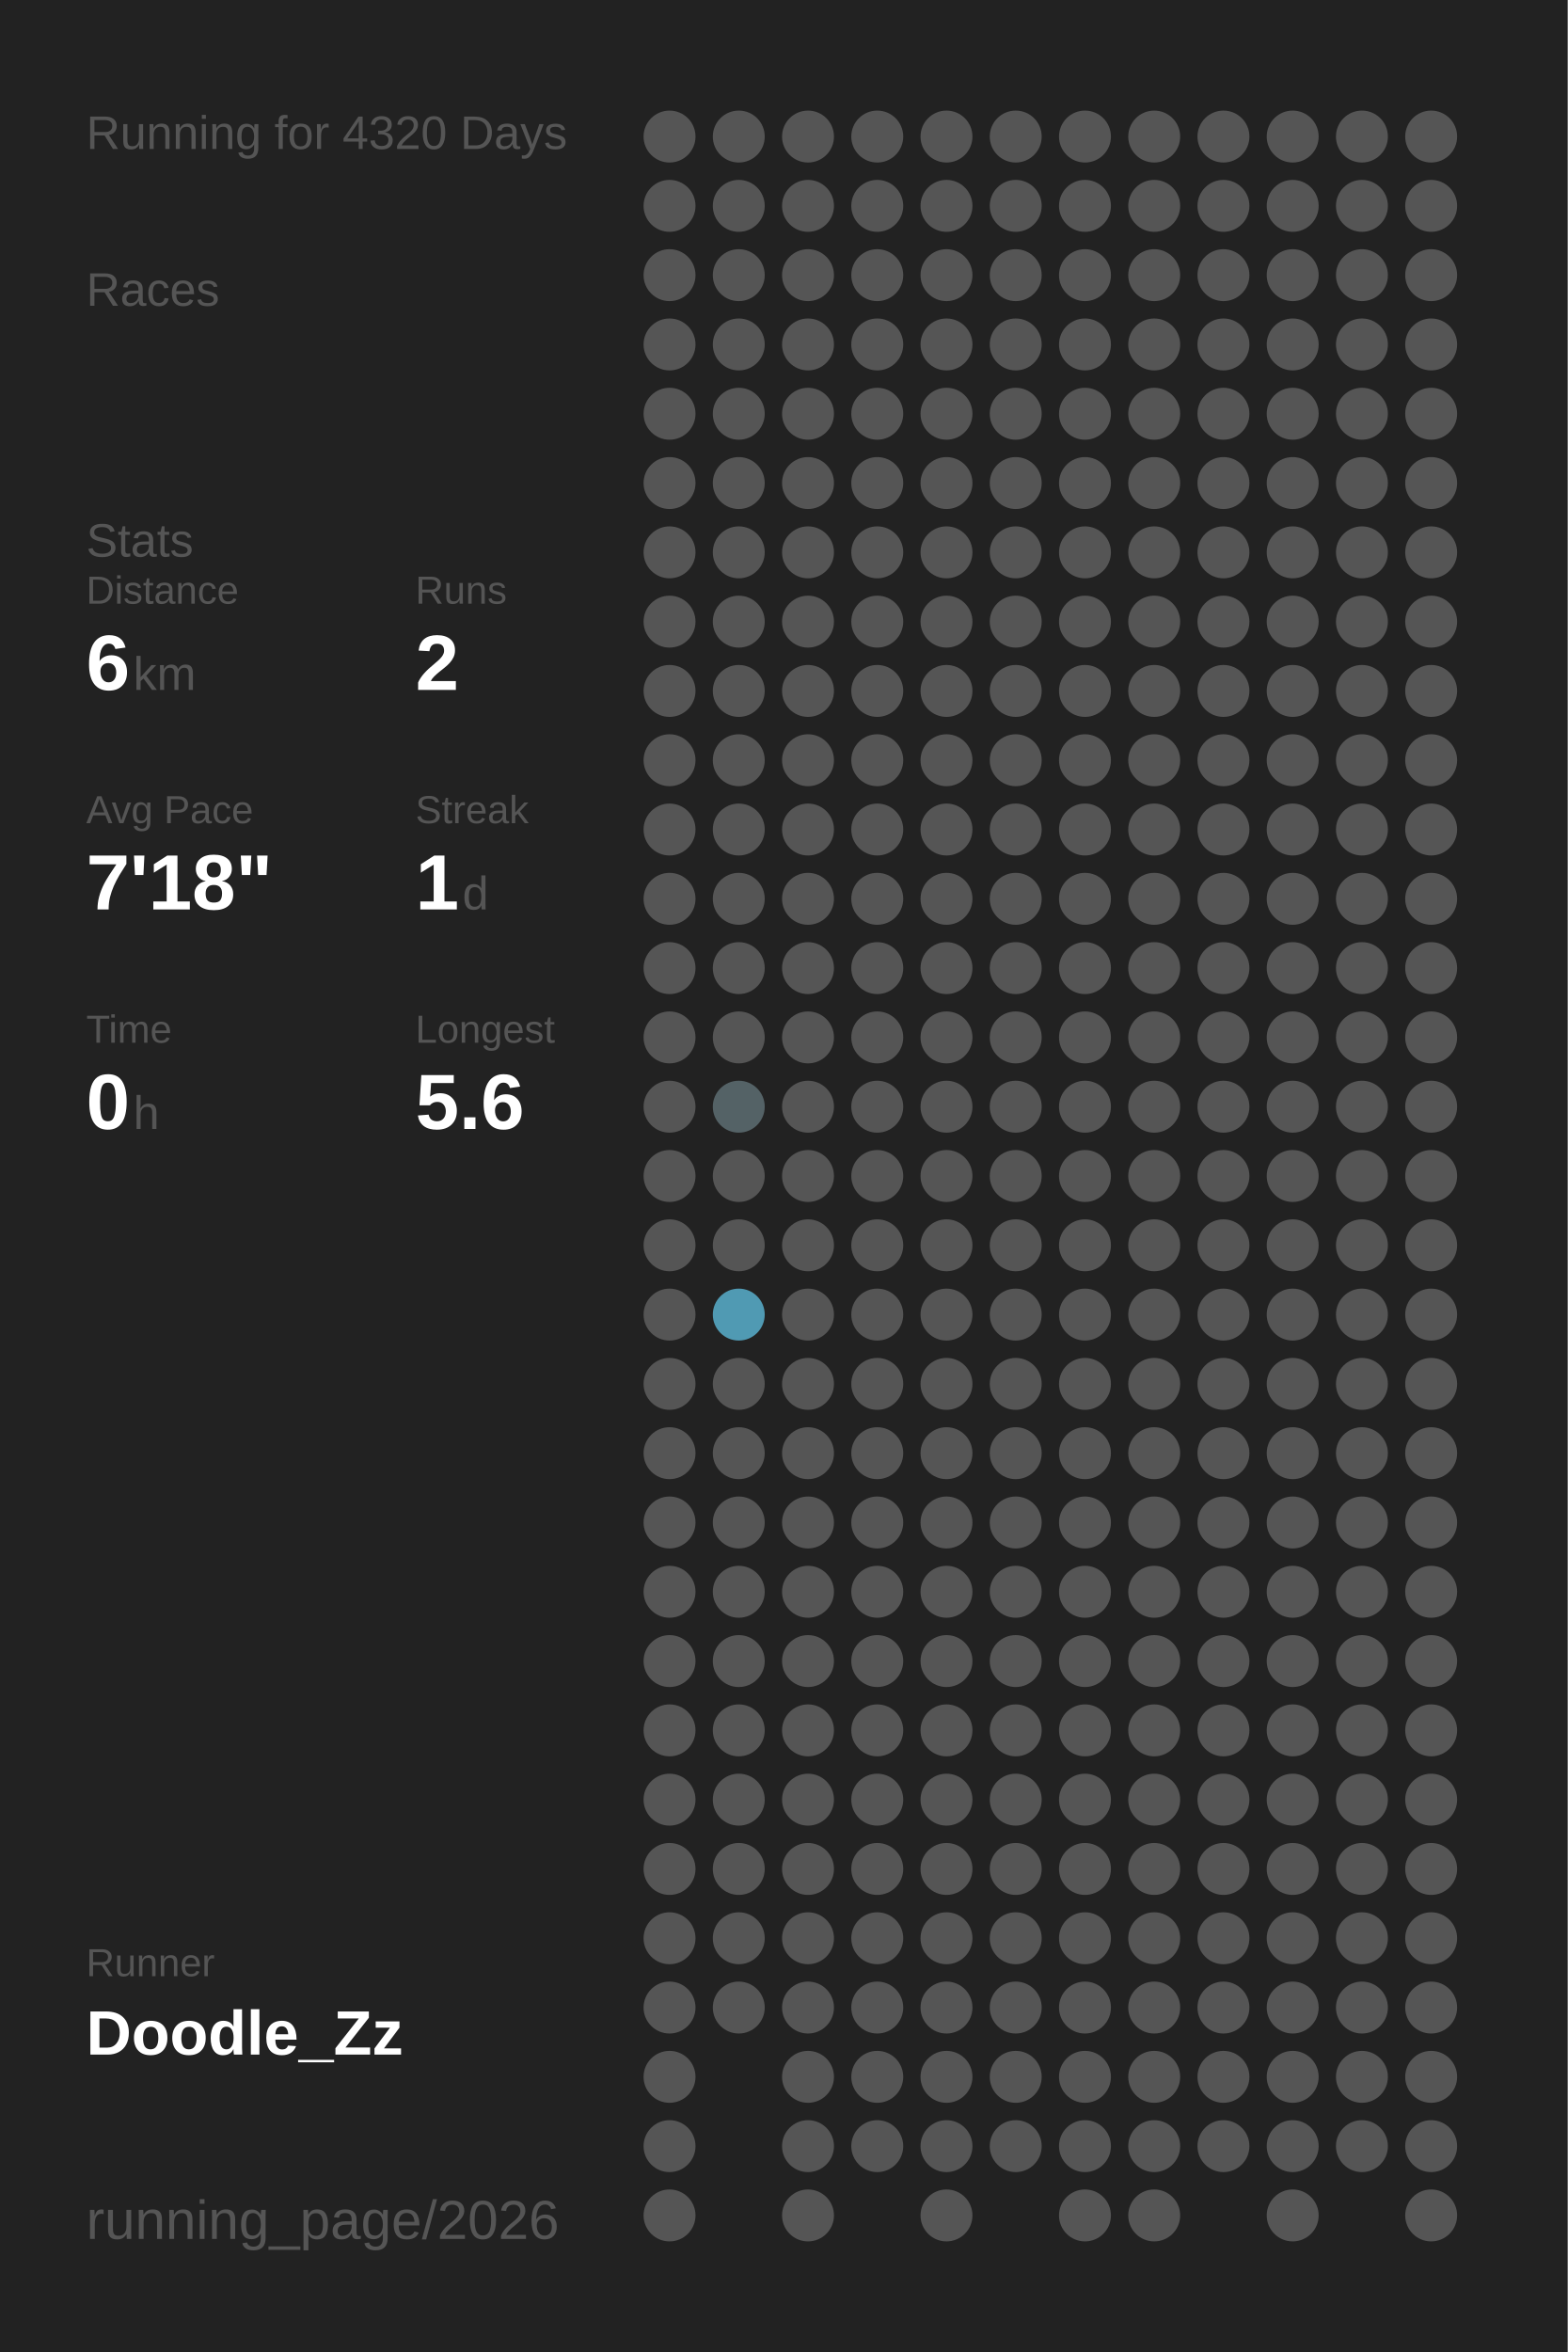
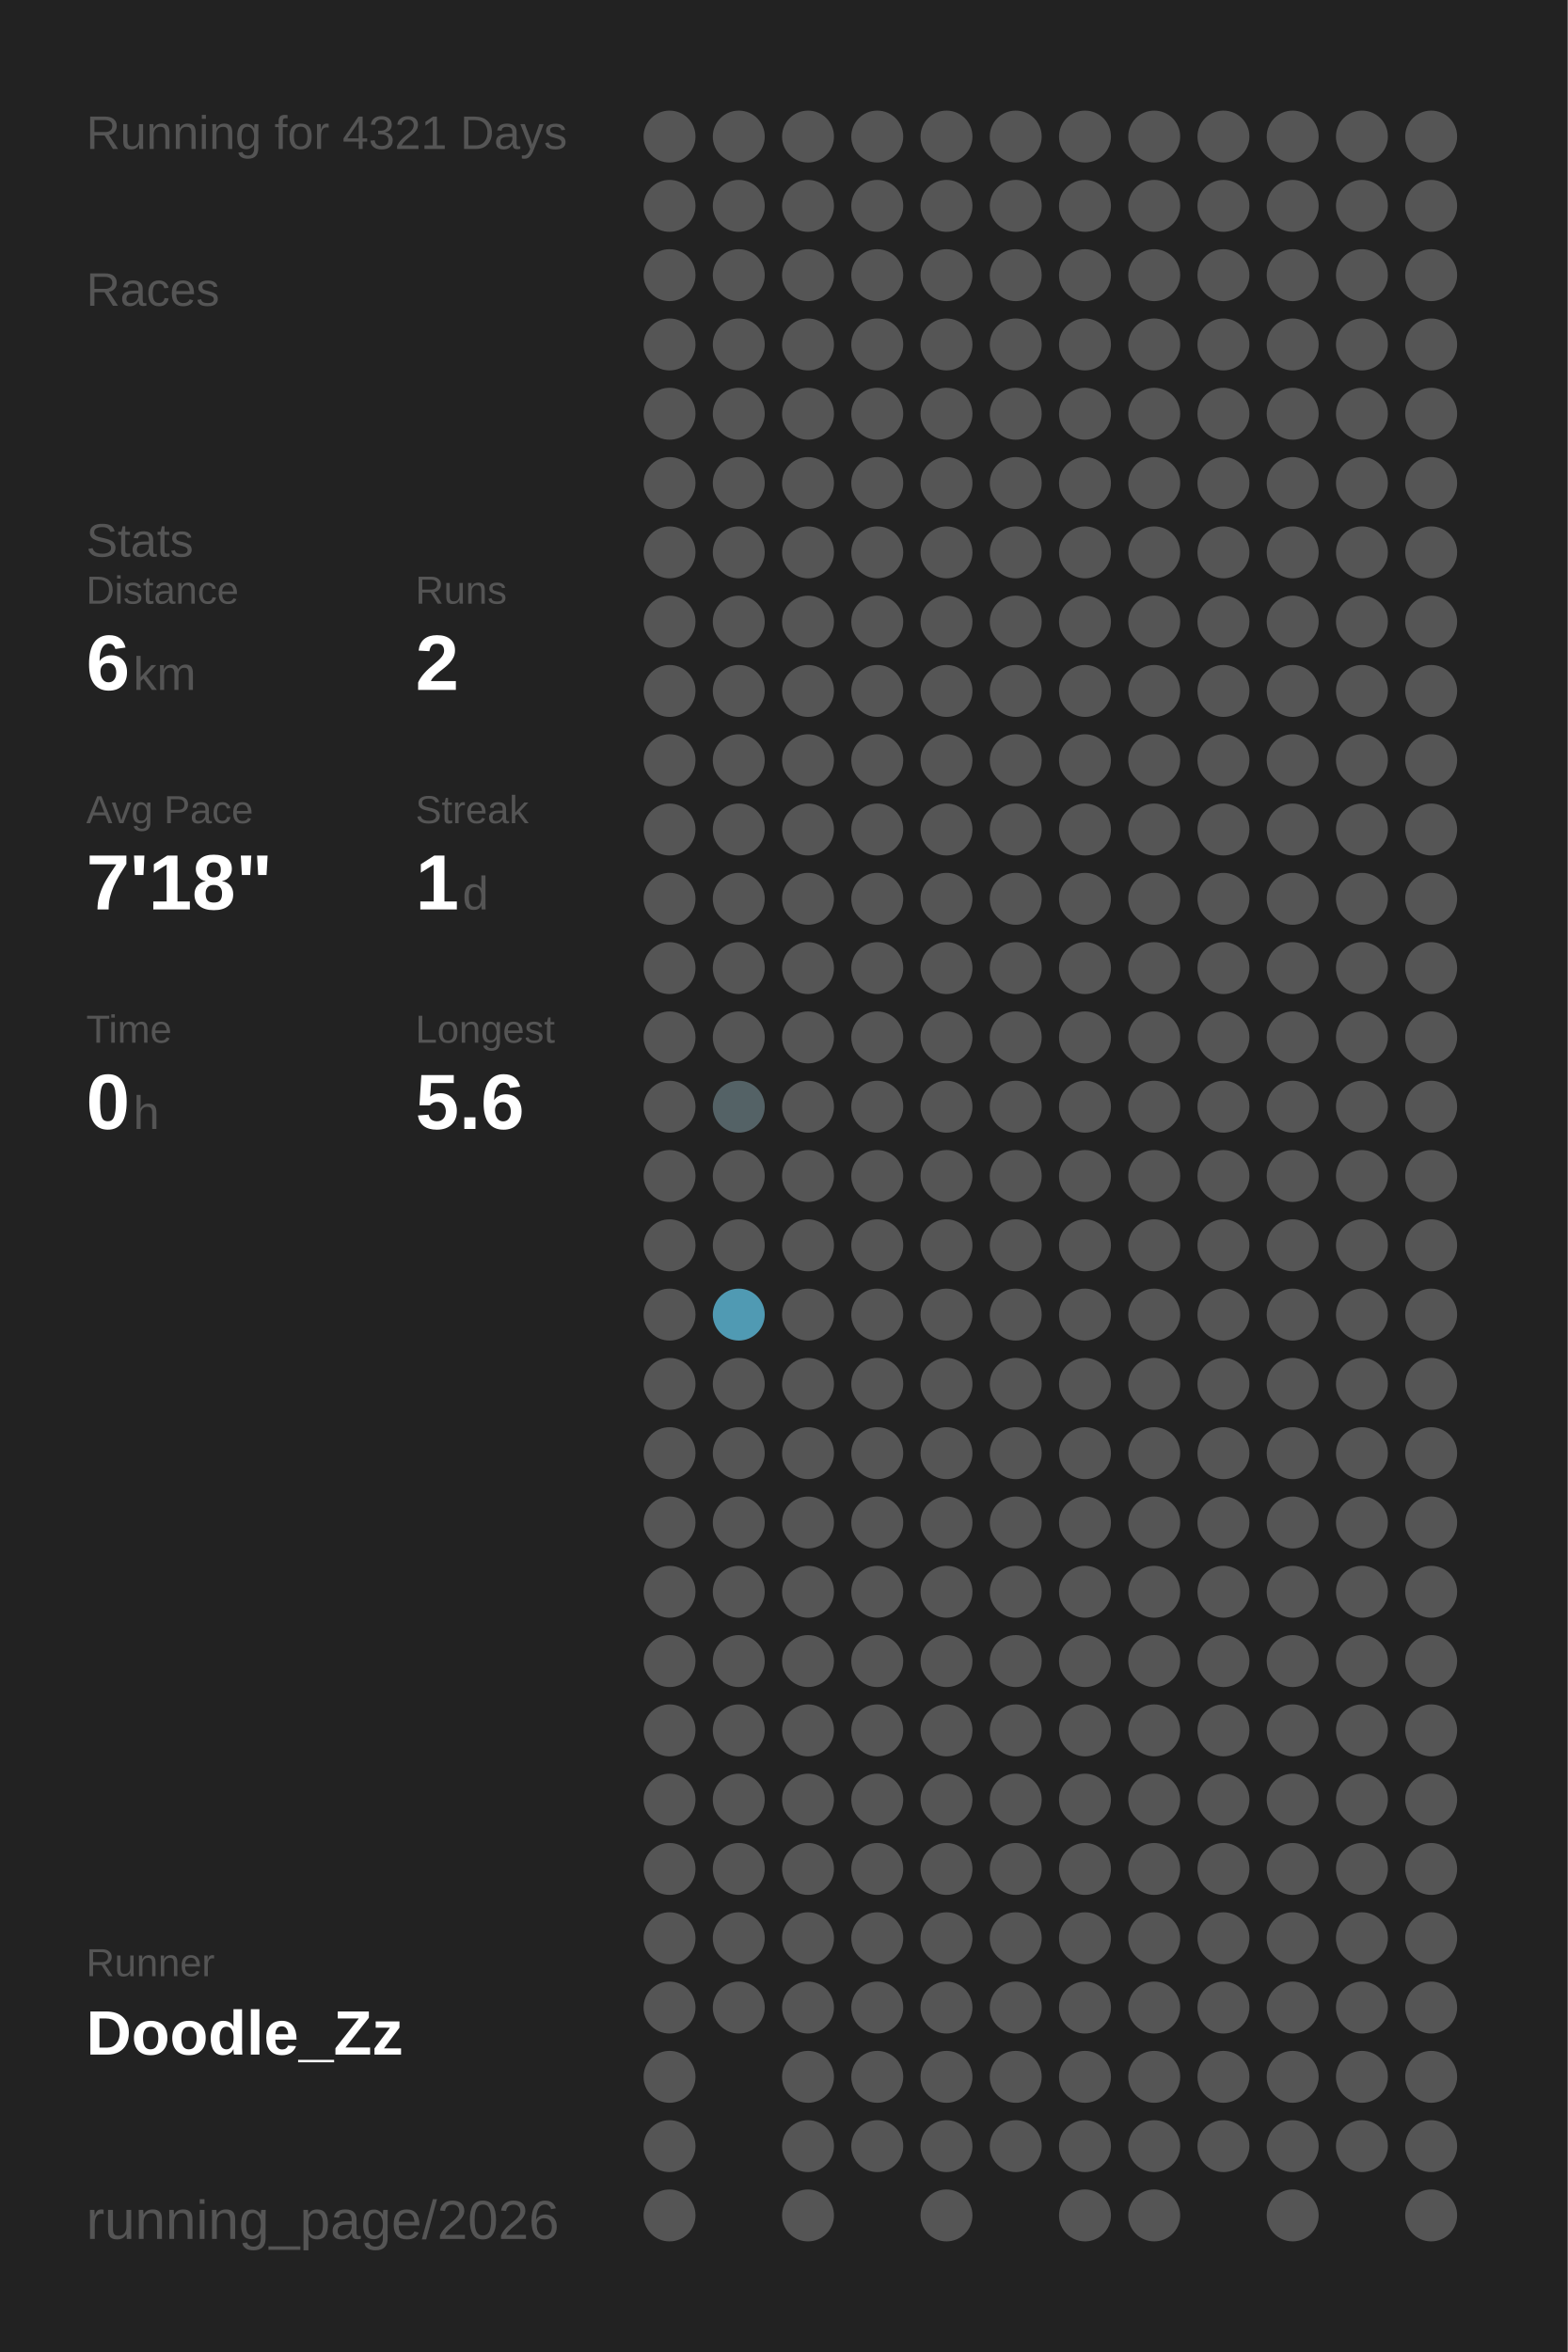
<svg xmlns="http://www.w3.org/2000/svg" baseProfile="full" height="300mm" version="1.1" viewBox="0,0,200,300" width="200mm">
  <defs />
  <rect fill="#222222" height="300" width="200" x="0" y="0" />
-   <text fill="#555555" style="font-size:6px; font-family:Arial;" x="11" y="19">Running for 4320 Days</text>
+   <text fill="#555555" style="font-size:6px; font-family:Arial;" x="11" y="19">Running for 4321 Days</text>
  <text fill="#555555" style="font-size:6px; font-family:Arial;" x="11" y="39">Races</text>
  <text fill="#555555" style="font-size:6px; font-family:Arial;" x="11" y="71">Stats</text>
  <text fill="#555555" style="font-size:5px; font-family:Arial;" x="11" y="77">Distance</text>
  <text fill="#FFFFFF" style="font-size:10px; font-family:Arial; font-weight:bold;" x="11" y="88">6</text>
  <text fill="#555555" style="font-size:6px; font-family:Arial;" x="17" y="88">km</text>
  <text fill="#555555" style="font-size:5px; font-family:Arial;" x="53" y="77">Runs</text>
  <text fill="#FFFFFF" style="font-size:10px; font-family:Arial; font-weight:bold;" x="53" y="88">2</text>
  <text fill="#555555" style="font-size:5px; font-family:Arial;" x="11" y="105">Avg Pace</text>
  <text fill="#FFFFFF" style="font-size:10px; font-family:Arial; font-weight:bold;" x="11" y="116">7'18"</text>
  <text fill="#555555" style="font-size:5px; font-family:Arial;" x="53" y="105">Streak</text>
  <text fill="#FFFFFF" style="font-size:10px; font-family:Arial; font-weight:bold;" x="53" y="116">1</text>
  <text fill="#555555" style="font-size:6px; font-family:Arial;" x="59" y="116">d</text>
  <text fill="#555555" style="font-size:5px; font-family:Arial;" x="11" y="133">Time</text>
  <text fill="#FFFFFF" style="font-size:10px; font-family:Arial; font-weight:bold;" x="11" y="144">0</text>
  <text fill="#555555" style="font-size:6px; font-family:Arial;" x="17" y="144">h</text>
  <text fill="#555555" style="font-size:5px; font-family:Arial;" x="53" y="133">Longest</text>
  <text fill="#FFFFFF" style="font-size:10px; font-family:Arial; font-weight:bold;" x="53" y="144">5.6</text>
  <text fill="#555555" style="font-size:5px; font-family:Arial;" x="11" y="252.065">Runner</text>
  <text fill="#FFFFFF" style="font-size:8px; font-family:Arial; font-weight:bold;" x="11" y="262.065">Doodle_Zz</text>
  <text fill="#555555" style="font-size:7px; font-family:Arial;" x="11" y="285.581">running_page/2026</text>
  <circle cx="85.417" cy="17.419" fill="#555555" r="3.312" />
  <circle cx="85.417" cy="26.258" fill="#555555" r="3.312" />
  <circle cx="85.417" cy="35.097" fill="#555555" r="3.312" />
  <circle cx="85.417" cy="43.935" fill="#555555" r="3.312" />
  <circle cx="85.417" cy="52.774" fill="#555555" r="3.312" />
  <circle cx="85.417" cy="61.613" fill="#555555" r="3.312" />
  <circle cx="85.417" cy="70.452" fill="#555555" r="3.312" />
  <circle cx="85.417" cy="79.29" fill="#555555" r="3.312" />
  <circle cx="85.417" cy="88.129" fill="#555555" r="3.312" />
  <circle cx="85.417" cy="96.968" fill="#555555" r="3.312" />
  <circle cx="85.417" cy="105.806" fill="#555555" r="3.312" />
  <circle cx="85.417" cy="114.645" fill="#555555" r="3.312" />
  <circle cx="85.417" cy="123.484" fill="#555555" r="3.312" />
  <circle cx="85.417" cy="132.323" fill="#555555" r="3.312" />
  <circle cx="85.417" cy="141.161" fill="#555555" r="3.312" />
  <circle cx="85.417" cy="150" fill="#555555" r="3.312" />
  <circle cx="85.417" cy="158.839" fill="#555555" r="3.312" />
  <circle cx="85.417" cy="167.677" fill="#555555" r="3.312" />
  <circle cx="85.417" cy="176.516" fill="#555555" r="3.312" />
  <circle cx="85.417" cy="185.355" fill="#555555" r="3.312" />
  <circle cx="85.417" cy="194.194" fill="#555555" r="3.312" />
  <circle cx="85.417" cy="203.032" fill="#555555" r="3.312" />
  <circle cx="85.417" cy="211.871" fill="#555555" r="3.312" />
  <circle cx="85.417" cy="220.71" fill="#555555" r="3.312" />
  <circle cx="85.417" cy="229.548" fill="#555555" r="3.312" />
  <circle cx="85.417" cy="238.387" fill="#555555" r="3.312" />
  <circle cx="85.417" cy="247.226" fill="#555555" r="3.312" />
  <circle cx="85.417" cy="256.065" fill="#555555" r="3.312" />
  <circle cx="85.417" cy="264.903" fill="#555555" r="3.312" />
  <circle cx="85.417" cy="273.742" fill="#555555" r="3.312" />
  <circle cx="85.417" cy="282.581" fill="#555555" r="3.312" />
  <circle cx="94.25" cy="17.419" fill="#555555" r="3.312" />
  <circle cx="94.25" cy="26.258" fill="#555555" r="3.312" />
  <circle cx="94.25" cy="35.097" fill="#555555" r="3.312" />
  <circle cx="94.25" cy="43.935" fill="#555555" r="3.312" />
  <circle cx="94.25" cy="52.774" fill="#555555" r="3.312" />
  <circle cx="94.25" cy="61.613" fill="#555555" r="3.312" />
  <circle cx="94.25" cy="70.452" fill="#555555" r="3.312" />
  <circle cx="94.25" cy="79.29" fill="#555555" r="3.312" />
  <circle cx="94.25" cy="88.129" fill="#555555" r="3.312" />
  <circle cx="94.25" cy="96.968" fill="#555555" r="3.312" />
  <circle cx="94.25" cy="105.806" fill="#555555" r="3.312" />
  <circle cx="94.25" cy="114.645" fill="#555555" r="3.312" />
  <circle cx="94.25" cy="123.484" fill="#555555" r="3.312" />
  <circle cx="94.25" cy="132.323" fill="#555555" r="3.312" />
  <circle cx="94.25" cy="141.161" fill="#546266" r="3.312" />
  <circle cx="94.25" cy="150" fill="#555555" r="3.312" />
  <circle cx="94.25" cy="158.839" fill="#555555" r="3.312" />
  <circle cx="94.25" cy="167.677" fill="#509ab3" r="3.312" />
  <circle cx="94.25" cy="176.516" fill="#555555" r="3.312" />
  <circle cx="94.25" cy="185.355" fill="#555555" r="3.312" />
  <circle cx="94.25" cy="194.194" fill="#555555" r="3.312" />
  <circle cx="94.25" cy="203.032" fill="#555555" r="3.312" />
  <circle cx="94.25" cy="211.871" fill="#555555" r="3.312" />
  <circle cx="94.25" cy="220.71" fill="#555555" r="3.312" />
  <circle cx="94.25" cy="229.548" fill="#555555" r="3.312" />
  <circle cx="94.25" cy="238.387" fill="#555555" r="3.312" />
  <circle cx="94.25" cy="247.226" fill="#555555" r="3.312" />
  <circle cx="94.25" cy="256.065" fill="#555555" r="3.312" />
  <circle cx="103.083" cy="17.419" fill="#555555" r="3.312" />
  <circle cx="103.083" cy="26.258" fill="#555555" r="3.312" />
  <circle cx="103.083" cy="35.097" fill="#555555" r="3.312" />
  <circle cx="103.083" cy="43.935" fill="#555555" r="3.312" />
  <circle cx="103.083" cy="52.774" fill="#555555" r="3.312" />
  <circle cx="103.083" cy="61.613" fill="#555555" r="3.312" />
  <circle cx="103.083" cy="70.452" fill="#555555" r="3.312" />
  <circle cx="103.083" cy="79.29" fill="#555555" r="3.312" />
  <circle cx="103.083" cy="88.129" fill="#555555" r="3.312" />
  <circle cx="103.083" cy="96.968" fill="#555555" r="3.312" />
  <circle cx="103.083" cy="105.806" fill="#555555" r="3.312" />
  <circle cx="103.083" cy="114.645" fill="#555555" r="3.312" />
  <circle cx="103.083" cy="123.484" fill="#555555" r="3.312" />
  <circle cx="103.083" cy="132.323" fill="#555555" r="3.312" />
  <circle cx="103.083" cy="141.161" fill="#555555" r="3.312" />
  <circle cx="103.083" cy="150" fill="#555555" r="3.312" />
  <circle cx="103.083" cy="158.839" fill="#555555" r="3.312" />
  <circle cx="103.083" cy="167.677" fill="#555555" r="3.312" />
  <circle cx="103.083" cy="176.516" fill="#555555" r="3.312" />
  <circle cx="103.083" cy="185.355" fill="#555555" r="3.312" />
  <circle cx="103.083" cy="194.194" fill="#555555" r="3.312" />
  <circle cx="103.083" cy="203.032" fill="#555555" r="3.312" />
  <circle cx="103.083" cy="211.871" fill="#555555" r="3.312" />
  <circle cx="103.083" cy="220.71" fill="#555555" r="3.312" />
  <circle cx="103.083" cy="229.548" fill="#555555" r="3.312" />
  <circle cx="103.083" cy="238.387" fill="#555555" r="3.312" />
  <circle cx="103.083" cy="247.226" fill="#555555" r="3.312" />
  <circle cx="103.083" cy="256.065" fill="#555555" r="3.312" />
  <circle cx="103.083" cy="264.903" fill="#555555" r="3.312" />
  <circle cx="103.083" cy="273.742" fill="#555555" r="3.312" />
  <circle cx="103.083" cy="282.581" fill="#555555" r="3.312" />
  <circle cx="111.917" cy="17.419" fill="#555555" r="3.312" />
  <circle cx="111.917" cy="26.258" fill="#555555" r="3.312" />
  <circle cx="111.917" cy="35.097" fill="#555555" r="3.312" />
  <circle cx="111.917" cy="43.935" fill="#555555" r="3.312" />
  <circle cx="111.917" cy="52.774" fill="#555555" r="3.312" />
  <circle cx="111.917" cy="61.613" fill="#555555" r="3.312" />
  <circle cx="111.917" cy="70.452" fill="#555555" r="3.312" />
  <circle cx="111.917" cy="79.29" fill="#555555" r="3.312" />
  <circle cx="111.917" cy="88.129" fill="#555555" r="3.312" />
  <circle cx="111.917" cy="96.968" fill="#555555" r="3.312" />
  <circle cx="111.917" cy="105.806" fill="#555555" r="3.312" />
  <circle cx="111.917" cy="114.645" fill="#555555" r="3.312" />
  <circle cx="111.917" cy="123.484" fill="#555555" r="3.312" />
  <circle cx="111.917" cy="132.323" fill="#555555" r="3.312" />
  <circle cx="111.917" cy="141.161" fill="#555555" r="3.312" />
  <circle cx="111.917" cy="150" fill="#555555" r="3.312" />
  <circle cx="111.917" cy="158.839" fill="#555555" r="3.312" />
  <circle cx="111.917" cy="167.677" fill="#555555" r="3.312" />
  <circle cx="111.917" cy="176.516" fill="#555555" r="3.312" />
  <circle cx="111.917" cy="185.355" fill="#555555" r="3.312" />
  <circle cx="111.917" cy="194.194" fill="#555555" r="3.312" />
  <circle cx="111.917" cy="203.032" fill="#555555" r="3.312" />
  <circle cx="111.917" cy="211.871" fill="#555555" r="3.312" />
  <circle cx="111.917" cy="220.71" fill="#555555" r="3.312" />
  <circle cx="111.917" cy="229.548" fill="#555555" r="3.312" />
  <circle cx="111.917" cy="238.387" fill="#555555" r="3.312" />
  <circle cx="111.917" cy="247.226" fill="#555555" r="3.312" />
  <circle cx="111.917" cy="256.065" fill="#555555" r="3.312" />
  <circle cx="111.917" cy="264.903" fill="#555555" r="3.312" />
  <circle cx="111.917" cy="273.742" fill="#555555" r="3.312" />
  <circle cx="120.75" cy="17.419" fill="#555555" r="3.312" />
  <circle cx="120.75" cy="26.258" fill="#555555" r="3.312" />
  <circle cx="120.75" cy="35.097" fill="#555555" r="3.312" />
  <circle cx="120.75" cy="43.935" fill="#555555" r="3.312" />
  <circle cx="120.75" cy="52.774" fill="#555555" r="3.312" />
  <circle cx="120.75" cy="61.613" fill="#555555" r="3.312" />
  <circle cx="120.75" cy="70.452" fill="#555555" r="3.312" />
  <circle cx="120.75" cy="79.29" fill="#555555" r="3.312" />
  <circle cx="120.75" cy="88.129" fill="#555555" r="3.312" />
  <circle cx="120.75" cy="96.968" fill="#555555" r="3.312" />
  <circle cx="120.75" cy="105.806" fill="#555555" r="3.312" />
  <circle cx="120.75" cy="114.645" fill="#555555" r="3.312" />
  <circle cx="120.75" cy="123.484" fill="#555555" r="3.312" />
  <circle cx="120.75" cy="132.323" fill="#555555" r="3.312" />
  <circle cx="120.75" cy="141.161" fill="#555555" r="3.312" />
  <circle cx="120.75" cy="150" fill="#555555" r="3.312" />
  <circle cx="120.75" cy="158.839" fill="#555555" r="3.312" />
  <circle cx="120.75" cy="167.677" fill="#555555" r="3.312" />
  <circle cx="120.75" cy="176.516" fill="#555555" r="3.312" />
  <circle cx="120.75" cy="185.355" fill="#555555" r="3.312" />
  <circle cx="120.75" cy="194.194" fill="#555555" r="3.312" />
  <circle cx="120.75" cy="203.032" fill="#555555" r="3.312" />
  <circle cx="120.75" cy="211.871" fill="#555555" r="3.312" />
  <circle cx="120.75" cy="220.71" fill="#555555" r="3.312" />
  <circle cx="120.75" cy="229.548" fill="#555555" r="3.312" />
  <circle cx="120.75" cy="238.387" fill="#555555" r="3.312" />
  <circle cx="120.75" cy="247.226" fill="#555555" r="3.312" />
  <circle cx="120.75" cy="256.065" fill="#555555" r="3.312" />
  <circle cx="120.75" cy="264.903" fill="#555555" r="3.312" />
  <circle cx="120.75" cy="273.742" fill="#555555" r="3.312" />
  <circle cx="120.75" cy="282.581" fill="#555555" r="3.312" />
  <circle cx="129.583" cy="17.419" fill="#555555" r="3.312" />
  <circle cx="129.583" cy="26.258" fill="#555555" r="3.312" />
  <circle cx="129.583" cy="35.097" fill="#555555" r="3.312" />
  <circle cx="129.583" cy="43.935" fill="#555555" r="3.312" />
  <circle cx="129.583" cy="52.774" fill="#555555" r="3.312" />
  <circle cx="129.583" cy="61.613" fill="#555555" r="3.312" />
  <circle cx="129.583" cy="70.452" fill="#555555" r="3.312" />
  <circle cx="129.583" cy="79.29" fill="#555555" r="3.312" />
  <circle cx="129.583" cy="88.129" fill="#555555" r="3.312" />
  <circle cx="129.583" cy="96.968" fill="#555555" r="3.312" />
  <circle cx="129.583" cy="105.806" fill="#555555" r="3.312" />
  <circle cx="129.583" cy="114.645" fill="#555555" r="3.312" />
  <circle cx="129.583" cy="123.484" fill="#555555" r="3.312" />
  <circle cx="129.583" cy="132.323" fill="#555555" r="3.312" />
  <circle cx="129.583" cy="141.161" fill="#555555" r="3.312" />
  <circle cx="129.583" cy="150" fill="#555555" r="3.312" />
  <circle cx="129.583" cy="158.839" fill="#555555" r="3.312" />
  <circle cx="129.583" cy="167.677" fill="#555555" r="3.312" />
  <circle cx="129.583" cy="176.516" fill="#555555" r="3.312" />
  <circle cx="129.583" cy="185.355" fill="#555555" r="3.312" />
  <circle cx="129.583" cy="194.194" fill="#555555" r="3.312" />
  <circle cx="129.583" cy="203.032" fill="#555555" r="3.312" />
  <circle cx="129.583" cy="211.871" fill="#555555" r="3.312" />
  <circle cx="129.583" cy="220.71" fill="#555555" r="3.312" />
  <circle cx="129.583" cy="229.548" fill="#555555" r="3.312" />
  <circle cx="129.583" cy="238.387" fill="#555555" r="3.312" />
  <circle cx="129.583" cy="247.226" fill="#555555" r="3.312" />
  <circle cx="129.583" cy="256.065" fill="#555555" r="3.312" />
  <circle cx="129.583" cy="264.903" fill="#555555" r="3.312" />
  <circle cx="129.583" cy="273.742" fill="#555555" r="3.312" />
  <circle cx="138.417" cy="17.419" fill="#555555" r="3.312" />
  <circle cx="138.417" cy="26.258" fill="#555555" r="3.312" />
  <circle cx="138.417" cy="35.097" fill="#555555" r="3.312" />
  <circle cx="138.417" cy="43.935" fill="#555555" r="3.312" />
  <circle cx="138.417" cy="52.774" fill="#555555" r="3.312" />
  <circle cx="138.417" cy="61.613" fill="#555555" r="3.312" />
  <circle cx="138.417" cy="70.452" fill="#555555" r="3.312" />
  <circle cx="138.417" cy="79.29" fill="#555555" r="3.312" />
  <circle cx="138.417" cy="88.129" fill="#555555" r="3.312" />
  <circle cx="138.417" cy="96.968" fill="#555555" r="3.312" />
  <circle cx="138.417" cy="105.806" fill="#555555" r="3.312" />
  <circle cx="138.417" cy="114.645" fill="#555555" r="3.312" />
  <circle cx="138.417" cy="123.484" fill="#555555" r="3.312" />
  <circle cx="138.417" cy="132.323" fill="#555555" r="3.312" />
  <circle cx="138.417" cy="141.161" fill="#555555" r="3.312" />
  <circle cx="138.417" cy="150" fill="#555555" r="3.312" />
  <circle cx="138.417" cy="158.839" fill="#555555" r="3.312" />
  <circle cx="138.417" cy="167.677" fill="#555555" r="3.312" />
  <circle cx="138.417" cy="176.516" fill="#555555" r="3.312" />
  <circle cx="138.417" cy="185.355" fill="#555555" r="3.312" />
  <circle cx="138.417" cy="194.194" fill="#555555" r="3.312" />
  <circle cx="138.417" cy="203.032" fill="#555555" r="3.312" />
  <circle cx="138.417" cy="211.871" fill="#555555" r="3.312" />
  <circle cx="138.417" cy="220.71" fill="#555555" r="3.312" />
  <circle cx="138.417" cy="229.548" fill="#555555" r="3.312" />
  <circle cx="138.417" cy="238.387" fill="#555555" r="3.312" />
  <circle cx="138.417" cy="247.226" fill="#555555" r="3.312" />
  <circle cx="138.417" cy="256.065" fill="#555555" r="3.312" />
  <circle cx="138.417" cy="264.903" fill="#555555" r="3.312" />
  <circle cx="138.417" cy="273.742" fill="#555555" r="3.312" />
  <circle cx="138.417" cy="282.581" fill="#555555" r="3.312" />
  <circle cx="147.25" cy="17.419" fill="#555555" r="3.312" />
  <circle cx="147.25" cy="26.258" fill="#555555" r="3.312" />
  <circle cx="147.25" cy="35.097" fill="#555555" r="3.312" />
  <circle cx="147.25" cy="43.935" fill="#555555" r="3.312" />
  <circle cx="147.25" cy="52.774" fill="#555555" r="3.312" />
  <circle cx="147.25" cy="61.613" fill="#555555" r="3.312" />
  <circle cx="147.25" cy="70.452" fill="#555555" r="3.312" />
  <circle cx="147.25" cy="79.29" fill="#555555" r="3.312" />
  <circle cx="147.25" cy="88.129" fill="#555555" r="3.312" />
  <circle cx="147.25" cy="96.968" fill="#555555" r="3.312" />
  <circle cx="147.25" cy="105.806" fill="#555555" r="3.312" />
  <circle cx="147.25" cy="114.645" fill="#555555" r="3.312" />
  <circle cx="147.25" cy="123.484" fill="#555555" r="3.312" />
  <circle cx="147.25" cy="132.323" fill="#555555" r="3.312" />
  <circle cx="147.25" cy="141.161" fill="#555555" r="3.312" />
  <circle cx="147.25" cy="150" fill="#555555" r="3.312" />
  <circle cx="147.25" cy="158.839" fill="#555555" r="3.312" />
  <circle cx="147.25" cy="167.677" fill="#555555" r="3.312" />
  <circle cx="147.25" cy="176.516" fill="#555555" r="3.312" />
  <circle cx="147.25" cy="185.355" fill="#555555" r="3.312" />
  <circle cx="147.25" cy="194.194" fill="#555555" r="3.312" />
  <circle cx="147.25" cy="203.032" fill="#555555" r="3.312" />
  <circle cx="147.25" cy="211.871" fill="#555555" r="3.312" />
  <circle cx="147.25" cy="220.71" fill="#555555" r="3.312" />
  <circle cx="147.25" cy="229.548" fill="#555555" r="3.312" />
  <circle cx="147.25" cy="238.387" fill="#555555" r="3.312" />
  <circle cx="147.25" cy="247.226" fill="#555555" r="3.312" />
  <circle cx="147.25" cy="256.065" fill="#555555" r="3.312" />
  <circle cx="147.25" cy="264.903" fill="#555555" r="3.312" />
  <circle cx="147.25" cy="273.742" fill="#555555" r="3.312" />
  <circle cx="147.25" cy="282.581" fill="#555555" r="3.312" />
  <circle cx="156.083" cy="17.419" fill="#555555" r="3.312" />
  <circle cx="156.083" cy="26.258" fill="#555555" r="3.312" />
  <circle cx="156.083" cy="35.097" fill="#555555" r="3.312" />
  <circle cx="156.083" cy="43.935" fill="#555555" r="3.312" />
  <circle cx="156.083" cy="52.774" fill="#555555" r="3.312" />
  <circle cx="156.083" cy="61.613" fill="#555555" r="3.312" />
  <circle cx="156.083" cy="70.452" fill="#555555" r="3.312" />
  <circle cx="156.083" cy="79.29" fill="#555555" r="3.312" />
  <circle cx="156.083" cy="88.129" fill="#555555" r="3.312" />
  <circle cx="156.083" cy="96.968" fill="#555555" r="3.312" />
  <circle cx="156.083" cy="105.806" fill="#555555" r="3.312" />
  <circle cx="156.083" cy="114.645" fill="#555555" r="3.312" />
  <circle cx="156.083" cy="123.484" fill="#555555" r="3.312" />
  <circle cx="156.083" cy="132.323" fill="#555555" r="3.312" />
  <circle cx="156.083" cy="141.161" fill="#555555" r="3.312" />
  <circle cx="156.083" cy="150" fill="#555555" r="3.312" />
  <circle cx="156.083" cy="158.839" fill="#555555" r="3.312" />
  <circle cx="156.083" cy="167.677" fill="#555555" r="3.312" />
  <circle cx="156.083" cy="176.516" fill="#555555" r="3.312" />
  <circle cx="156.083" cy="185.355" fill="#555555" r="3.312" />
  <circle cx="156.083" cy="194.194" fill="#555555" r="3.312" />
  <circle cx="156.083" cy="203.032" fill="#555555" r="3.312" />
  <circle cx="156.083" cy="211.871" fill="#555555" r="3.312" />
  <circle cx="156.083" cy="220.71" fill="#555555" r="3.312" />
  <circle cx="156.083" cy="229.548" fill="#555555" r="3.312" />
  <circle cx="156.083" cy="238.387" fill="#555555" r="3.312" />
  <circle cx="156.083" cy="247.226" fill="#555555" r="3.312" />
  <circle cx="156.083" cy="256.065" fill="#555555" r="3.312" />
  <circle cx="156.083" cy="264.903" fill="#555555" r="3.312" />
  <circle cx="156.083" cy="273.742" fill="#555555" r="3.312" />
  <circle cx="164.917" cy="17.419" fill="#555555" r="3.312" />
  <circle cx="164.917" cy="26.258" fill="#555555" r="3.312" />
  <circle cx="164.917" cy="35.097" fill="#555555" r="3.312" />
  <circle cx="164.917" cy="43.935" fill="#555555" r="3.312" />
  <circle cx="164.917" cy="52.774" fill="#555555" r="3.312" />
  <circle cx="164.917" cy="61.613" fill="#555555" r="3.312" />
  <circle cx="164.917" cy="70.452" fill="#555555" r="3.312" />
  <circle cx="164.917" cy="79.29" fill="#555555" r="3.312" />
  <circle cx="164.917" cy="88.129" fill="#555555" r="3.312" />
  <circle cx="164.917" cy="96.968" fill="#555555" r="3.312" />
  <circle cx="164.917" cy="105.806" fill="#555555" r="3.312" />
  <circle cx="164.917" cy="114.645" fill="#555555" r="3.312" />
  <circle cx="164.917" cy="123.484" fill="#555555" r="3.312" />
  <circle cx="164.917" cy="132.323" fill="#555555" r="3.312" />
  <circle cx="164.917" cy="141.161" fill="#555555" r="3.312" />
  <circle cx="164.917" cy="150" fill="#555555" r="3.312" />
  <circle cx="164.917" cy="158.839" fill="#555555" r="3.312" />
  <circle cx="164.917" cy="167.677" fill="#555555" r="3.312" />
  <circle cx="164.917" cy="176.516" fill="#555555" r="3.312" />
  <circle cx="164.917" cy="185.355" fill="#555555" r="3.312" />
  <circle cx="164.917" cy="194.194" fill="#555555" r="3.312" />
  <circle cx="164.917" cy="203.032" fill="#555555" r="3.312" />
  <circle cx="164.917" cy="211.871" fill="#555555" r="3.312" />
  <circle cx="164.917" cy="220.71" fill="#555555" r="3.312" />
  <circle cx="164.917" cy="229.548" fill="#555555" r="3.312" />
  <circle cx="164.917" cy="238.387" fill="#555555" r="3.312" />
  <circle cx="164.917" cy="247.226" fill="#555555" r="3.312" />
  <circle cx="164.917" cy="256.065" fill="#555555" r="3.312" />
  <circle cx="164.917" cy="264.903" fill="#555555" r="3.312" />
  <circle cx="164.917" cy="273.742" fill="#555555" r="3.312" />
  <circle cx="164.917" cy="282.581" fill="#555555" r="3.312" />
  <circle cx="173.75" cy="17.419" fill="#555555" r="3.312" />
  <circle cx="173.75" cy="26.258" fill="#555555" r="3.312" />
  <circle cx="173.75" cy="35.097" fill="#555555" r="3.312" />
  <circle cx="173.75" cy="43.935" fill="#555555" r="3.312" />
  <circle cx="173.75" cy="52.774" fill="#555555" r="3.312" />
  <circle cx="173.75" cy="61.613" fill="#555555" r="3.312" />
  <circle cx="173.75" cy="70.452" fill="#555555" r="3.312" />
  <circle cx="173.75" cy="79.29" fill="#555555" r="3.312" />
  <circle cx="173.75" cy="88.129" fill="#555555" r="3.312" />
  <circle cx="173.75" cy="96.968" fill="#555555" r="3.312" />
  <circle cx="173.75" cy="105.806" fill="#555555" r="3.312" />
  <circle cx="173.75" cy="114.645" fill="#555555" r="3.312" />
  <circle cx="173.75" cy="123.484" fill="#555555" r="3.312" />
  <circle cx="173.75" cy="132.323" fill="#555555" r="3.312" />
  <circle cx="173.75" cy="141.161" fill="#555555" r="3.312" />
  <circle cx="173.75" cy="150" fill="#555555" r="3.312" />
  <circle cx="173.75" cy="158.839" fill="#555555" r="3.312" />
  <circle cx="173.75" cy="167.677" fill="#555555" r="3.312" />
  <circle cx="173.75" cy="176.516" fill="#555555" r="3.312" />
  <circle cx="173.75" cy="185.355" fill="#555555" r="3.312" />
  <circle cx="173.75" cy="194.194" fill="#555555" r="3.312" />
  <circle cx="173.75" cy="203.032" fill="#555555" r="3.312" />
  <circle cx="173.75" cy="211.871" fill="#555555" r="3.312" />
  <circle cx="173.75" cy="220.71" fill="#555555" r="3.312" />
  <circle cx="173.75" cy="229.548" fill="#555555" r="3.312" />
  <circle cx="173.75" cy="238.387" fill="#555555" r="3.312" />
  <circle cx="173.75" cy="247.226" fill="#555555" r="3.312" />
  <circle cx="173.75" cy="256.065" fill="#555555" r="3.312" />
  <circle cx="173.75" cy="264.903" fill="#555555" r="3.312" />
  <circle cx="173.75" cy="273.742" fill="#555555" r="3.312" />
  <circle cx="182.583" cy="17.419" fill="#555555" r="3.312" />
  <circle cx="182.583" cy="26.258" fill="#555555" r="3.312" />
  <circle cx="182.583" cy="35.097" fill="#555555" r="3.312" />
  <circle cx="182.583" cy="43.935" fill="#555555" r="3.312" />
  <circle cx="182.583" cy="52.774" fill="#555555" r="3.312" />
  <circle cx="182.583" cy="61.613" fill="#555555" r="3.312" />
  <circle cx="182.583" cy="70.452" fill="#555555" r="3.312" />
  <circle cx="182.583" cy="79.29" fill="#555555" r="3.312" />
  <circle cx="182.583" cy="88.129" fill="#555555" r="3.312" />
  <circle cx="182.583" cy="96.968" fill="#555555" r="3.312" />
  <circle cx="182.583" cy="105.806" fill="#555555" r="3.312" />
  <circle cx="182.583" cy="114.645" fill="#555555" r="3.312" />
  <circle cx="182.583" cy="123.484" fill="#555555" r="3.312" />
  <circle cx="182.583" cy="132.323" fill="#555555" r="3.312" />
  <circle cx="182.583" cy="141.161" fill="#555555" r="3.312" />
  <circle cx="182.583" cy="150" fill="#555555" r="3.312" />
  <circle cx="182.583" cy="158.839" fill="#555555" r="3.312" />
  <circle cx="182.583" cy="167.677" fill="#555555" r="3.312" />
  <circle cx="182.583" cy="176.516" fill="#555555" r="3.312" />
  <circle cx="182.583" cy="185.355" fill="#555555" r="3.312" />
  <circle cx="182.583" cy="194.194" fill="#555555" r="3.312" />
  <circle cx="182.583" cy="203.032" fill="#555555" r="3.312" />
  <circle cx="182.583" cy="211.871" fill="#555555" r="3.312" />
  <circle cx="182.583" cy="220.71" fill="#555555" r="3.312" />
  <circle cx="182.583" cy="229.548" fill="#555555" r="3.312" />
  <circle cx="182.583" cy="238.387" fill="#555555" r="3.312" />
  <circle cx="182.583" cy="247.226" fill="#555555" r="3.312" />
  <circle cx="182.583" cy="256.065" fill="#555555" r="3.312" />
  <circle cx="182.583" cy="264.903" fill="#555555" r="3.312" />
  <circle cx="182.583" cy="273.742" fill="#555555" r="3.312" />
  <circle cx="182.583" cy="282.581" fill="#555555" r="3.312" />
</svg>
